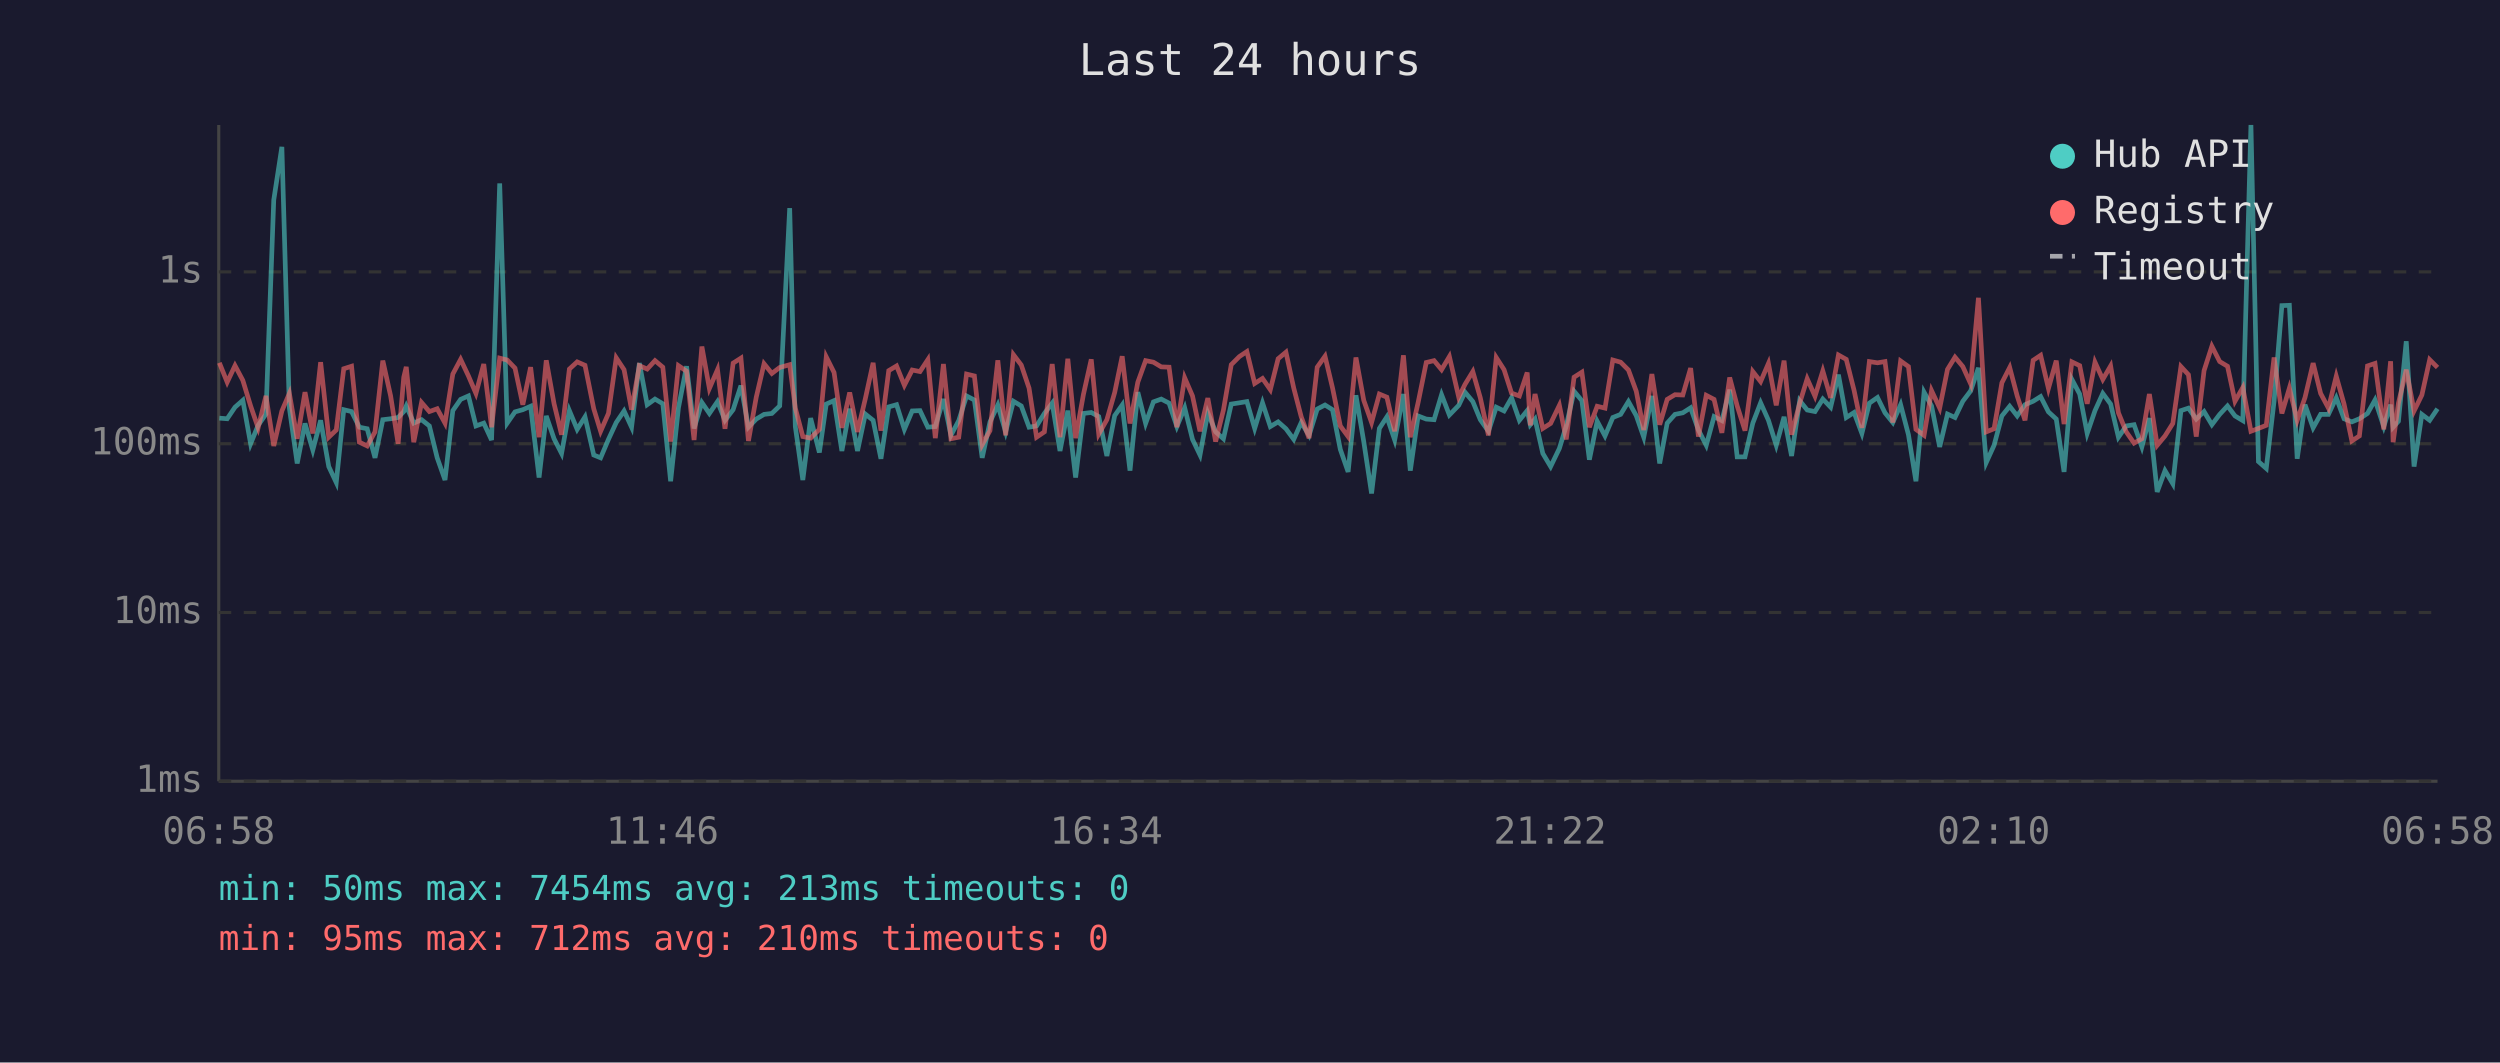
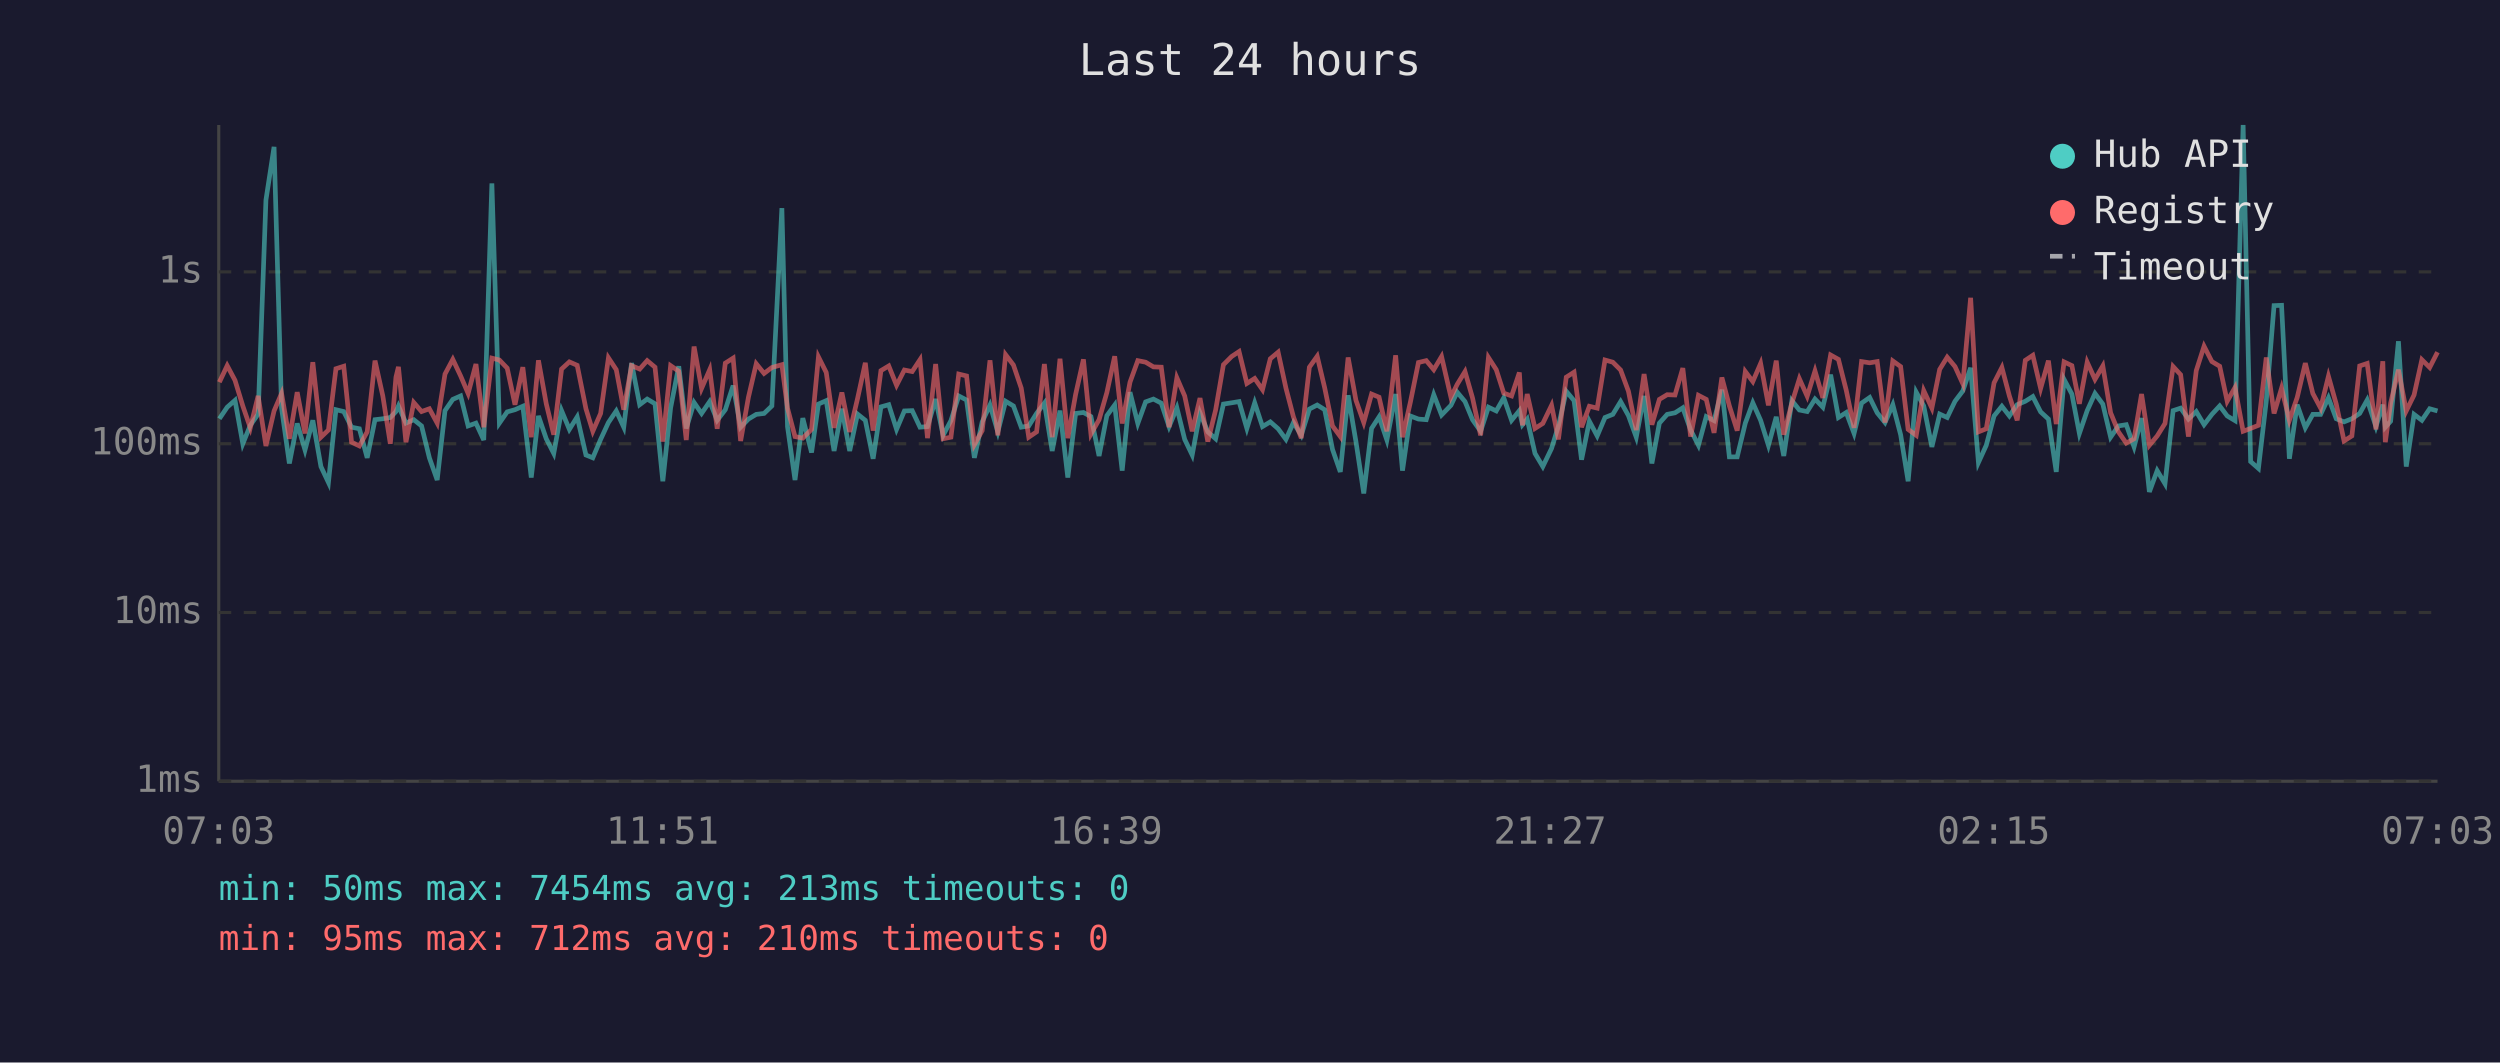
<svg xmlns="http://www.w3.org/2000/svg" viewBox="0 0 800 340" font-family="monospace" font-size="12">
  <rect width="800" height="340" fill="#1a1a2e" />
  <text x="400" y="24" fill="#e0e0e0" font-size="14" text-anchor="middle">Last 24 hours</text>
  <line x1="70" y1="40" x2="70" y2="250" stroke="#444" stroke-width="1" />
  <line x1="70" y1="250" x2="780" y2="250" stroke="#444" stroke-width="1" />
  <line x1="70" y1="250" x2="780" y2="250" stroke="#333" stroke-width="1" stroke-dasharray="4" />
  <text x="65" y="250" fill="#888" text-anchor="end" dominant-baseline="middle">1ms</text>
  <line x1="70" y1="196" x2="780" y2="196" stroke="#333" stroke-width="1" stroke-dasharray="4" />
  <text x="65" y="196" fill="#888" text-anchor="end" dominant-baseline="middle">10ms</text>
  <line x1="70" y1="142" x2="780" y2="142" stroke="#333" stroke-width="1" stroke-dasharray="4" />
  <text x="65" y="142" fill="#888" text-anchor="end" dominant-baseline="middle">100ms</text>
  <line x1="70" y1="87" x2="780" y2="87" stroke="#333" stroke-width="1" stroke-dasharray="4" />
  <text x="65" y="87" fill="#888" text-anchor="end" dominant-baseline="middle">1s</text>
-   <text x="70" y="270" fill="#888" text-anchor="middle">06:58</text>
-   <text x="212" y="270" fill="#888" text-anchor="middle">11:46</text>
-   <text x="354" y="270" fill="#888" text-anchor="middle">16:34</text>
-   <text x="496" y="270" fill="#888" text-anchor="middle">21:22</text>
-   <text x="638" y="270" fill="#888" text-anchor="middle">02:10</text>
-   <text x="780" y="270" fill="#888" text-anchor="middle">06:58</text>
-   <polyline points="70.2,133.8 72.7,134.0 75.2,130.3 77.7,128.1 80.2,142.0 82.6,136.1 85.1,132.5 87.6,64.0 90.2,47.0 92.6,130.6 95.1,148.3 97.6,135.5 100.1,144.0 102.6,134.5 105.2,149.3 107.6,154.4 110.0,131.1 112.5,131.7 115.0,136.7 117.5,137.2 120.0,146.5 122.5,134.3 125.0,134.0 127.4,133.6 129.2,131.7 130.0,129.9 132.4,135.4 134.9,134.3 137.4,136.3 139.9,146.5 142.4,153.6 144.9,131.4 147.4,127.8 149.9,126.7 152.3,136.3 154.8,135.4 157.3,140.8 159.9,58.7 162.3,135.4 164.8,131.8 167.3,131.1 169.8,130.0 172.5,152.8 174.8,133.1 177.3,140.4 179.7,145.1 182.2,131.4 184.7,137.4 187.2,133.4 190.0,145.6 192.2,146.5 194.7,140.6 197.2,135.2 199.7,131.5 202.1,136.7 204.6,116.2 207.1,129.5 209.6,127.7 212.1,129.2 214.6,154.0 217.1,130.5 219.7,117.2 222.1,137.1 224.6,128.8 227.0,132.3 229.6,128.5 232.0,134.5 234.6,131.1 237.1,123.4 239.5,136.7 242.0,134.1 244.5,132.6 247.0,132.3 249.5,129.9 252.7,66.6 254.5,136.5 256.9,153.6 259.4,133.8 262.2,144.8 264.4,129.3 266.9,128.2 269.4,144.3 271.9,130.8 274.4,144.3 276.9,132.5 279.4,134.5 281.9,146.8 284.4,130.2 286.9,129.5 289.4,137.4 291.9,131.5 294.4,131.4 296.9,136.7 299.3,136.5 301.9,127.7 304.3,139.3 306.8,134.6 309.3,126.7 311.8,128.0 314.3,146.5 316.8,135.0 319.3,129.6 321.8,138.2 324.3,128.4 326.8,129.9 329.3,136.7 331.7,136.3 334.2,132.3 336.7,129.0 339.2,144.3 341.7,131.4 344.2,152.8 346.7,132.3 349.2,132.0 351.6,133.3 354.2,145.9 356.7,133.0 359.1,129.6 361.6,150.6 364.1,125.5 366.6,135.5 369.1,128.6 371.6,127.7 374.1,129.0 376.6,136.5 379.1,130.5 381.6,140.6 384.0,145.6 386.5,132.1 389.0,138.2 391.5,140.4 394.0,129.3 396.6,128.9 399.0,128.5 401.5,137.1 404.0,128.9 406.5,136.5 409.0,135.0 411.5,137.2 414.0,140.6 416.4,135.2 418.9,139.3 421.5,130.9 424.0,129.6 426.4,131.1 428.9,143.8 431.4,151.0 433.9,126.5 436.4,141.3 438.9,157.9 441.4,137.1 443.8,133.4 446.3,140.8 449.1,126.1 451.3,150.6 453.8,133.1 456.4,134.1 458.9,134.3 461.3,126.3 463.8,132.8 466.8,129.7 468.8,125.5 471.3,128.5 473.7,134.3 476.3,138.0 478.8,130.3 481.3,131.5 483.7,127.3 486.2,134.5 488.7,131.4 489.7,135.9 491.2,134.1 493.7,145.1 496.2,149.3 499.0,143.5 501.2,136.3 503.7,125.2 506.2,128.2 508.6,147.1 511.1,134.8 513.6,139.5 516.1,133.6 518.6,132.6 521.1,128.5 523.6,133.0 526.0,139.9 528.6,126.7 531.1,148.3 533.5,135.4 536.0,132.6 538.5,132.1 541.0,130.5 543.5,137.6 546.0,142.5 548.5,133.3 551.0,134.6 553.5,124.7 555.9,146.2 558.4,146.2 560.9,135.4 563.4,128.9 565.9,134.5 568.4,142.5 570.9,133.4 573.3,145.9 575.9,128.2 578.3,131.2 580.8,131.7 583.3,127.7 585.8,130.3 588.3,119.9 590.8,133.6 593.3,132.0 595.8,138.7 598.2,129.0 600.8,127.2 603.2,132.1 605.7,135.2 608.2,129.5 610.7,139.1 613.1,154.0 615.7,125.5 618.1,129.9 620.7,143.0 623.2,132.5 625.6,133.6 628.1,128.4 630.6,125.1 633.1,117.7 635.6,148.0 638.1,142.5 640.6,133.1 643.1,130.0 645.5,133.1 648.0,129.5 650.6,128.4 653.0,126.9 655.5,131.8 658.0,134.1 660.5,151.0 663.0,121.4 665.5,126.1 667.9,138.7 670.4,131.4 672.9,125.9 675.4,129.3 677.9,139.9 680.4,136.3 682.9,135.9 685.4,143.0 687.8,133.8 690.3,157.4 692.8,150.6 695.3,154.8 697.9,131.4 700.3,130.6 702.8,134.1 705.3,131.7 707.8,135.9 710.3,132.6 712.8,129.9 715.2,133.1 717.7,134.6 720.3,40.0 722.7,147.7 725.2,149.9 727.7,128.4 730.2,97.8 732.6,97.7 735.1,146.8 737.6,129.5 740.2,136.9 742.6,132.6 745.1,132.6 747.6,127.3 750.1,134.0 752.6,135.0 755.0,134.0 757.6,132.3 760.0,128.0 762.8,136.5 765.0,129.5 765.8,136.7 767.5,134.8 770.0,109.2 772.5,149.3 775.0,132.6 777.5,134.5 780.0,130.8" fill="none" stroke="#4ecdc4" stroke-width="1.5" opacity="0.6" />
-   <polyline points="70.2,116.1 72.7,122.3 75.2,117.0 77.7,121.7 80.2,129.9 82.6,136.9 85.1,126.7 87.6,142.7 90.2,131.5 92.6,125.9 95.1,140.4 97.6,125.5 100.1,138.7 102.6,115.9 105.2,139.9 107.6,137.6 110.0,118.0 112.5,117.2 115.0,141.5 117.5,142.7 120.0,138.2 122.5,115.4 125.0,126.7 127.4,142.0 129.2,120.7 130.0,117.4 132.4,141.5 134.9,128.8 137.4,131.7 139.9,130.8 142.4,135.4 144.9,119.7 147.4,115.0 149.9,120.3 152.3,125.9 154.8,116.5 157.3,136.7 159.9,114.6 162.3,115.2 164.8,117.8 167.3,129.5 169.8,117.5 172.5,139.9 174.8,115.3 177.3,129.2 179.7,139.1 182.2,118.1 184.7,115.8 187.2,116.9 190.0,130.8 192.2,138.0 194.7,132.3 197.2,114.5 199.7,118.3 202.1,131.1 204.6,117.0 207.1,118.1 209.6,115.4 212.1,117.5 214.6,141.3 217.1,117.0 219.7,118.8 222.1,140.8 224.6,110.9 227.0,124.3 229.6,118.3 232.0,137.2 234.6,116.2 237.1,114.6 239.5,141.1 242.0,127.1 244.5,116.4 247.0,119.5 249.5,117.6 252.7,116.7 254.5,130.6 256.9,139.7 259.4,140.2 262.2,137.4 264.4,114.2 266.9,119.2 269.4,136.9 271.9,125.6 274.4,138.2 276.9,127.6 279.4,116.1 281.9,137.8 284.4,118.6 286.9,117.1 289.4,123.3 291.9,118.4 294.4,118.9 296.9,115.1 299.3,140.2 301.9,116.5 304.3,140.4 306.8,139.9 309.3,119.7 311.8,120.3 314.3,142.3 316.8,137.8 319.3,115.3 321.8,139.3 324.3,113.5 326.8,116.8 329.3,124.2 331.7,139.9 334.2,138.2 336.7,116.5 339.2,139.9 341.7,114.8 344.2,140.2 346.7,126.2 349.2,115.0 351.6,138.9 354.2,134.3 356.7,125.6 359.1,114.0 361.6,135.5 364.1,122.3 366.6,115.4 369.1,115.9 371.6,117.4 374.1,117.5 376.6,136.7 379.1,120.9 381.6,126.7 384.0,138.0 386.5,127.4 389.0,141.3 391.5,131.2 394.0,116.7 396.6,114.1 399.0,112.5 401.5,122.7 404.0,121.1 406.5,124.7 409.0,114.8 411.5,112.7 414.0,124.2 416.4,133.4 418.9,140.2 421.5,117.5 424.0,114.0 426.4,124.1 428.9,136.3 431.4,139.7 433.9,114.4 436.4,128.1 438.9,135.2 441.4,126.1 443.8,127.1 446.3,138.0 449.1,113.7 451.3,139.9 453.8,128.8 456.4,116.0 458.9,115.4 461.3,118.3 463.8,114.1 466.8,127.1 468.8,123.0 471.3,118.9 473.7,127.3 476.3,139.3 478.8,114.4 481.3,118.3 483.7,125.8 486.2,126.7 488.7,119.2 489.7,136.1 491.2,126.1 493.7,137.1 496.2,135.5 499.0,129.7 501.2,140.6 503.7,120.7 506.2,119.1 508.6,136.7 511.1,130.0 513.6,130.6 516.1,115.2 518.6,115.9 521.1,118.4 523.6,125.2 526.0,137.6 528.6,119.7 531.1,135.9 533.5,127.8 536.0,126.3 538.5,126.4 541.0,117.8 543.5,139.7 546.0,126.5 548.5,127.8 551.0,138.5 553.5,120.8 555.9,129.9 558.4,137.8 560.9,118.9 563.4,122.1 565.9,116.3 568.4,129.7 570.9,115.4 573.3,139.1 575.9,129.0 578.3,121.2 580.8,126.8 583.3,118.7 585.8,127.3 588.3,113.6 590.8,115.0 593.3,124.9 595.8,136.9 598.2,115.7 600.8,116.1 603.2,115.7 605.7,135.2 608.2,115.5 610.7,117.3 613.1,137.4 615.7,139.3 618.1,125.0 620.7,130.6 623.2,118.2 625.6,114.3 628.1,117.3 630.6,122.8 633.1,95.3 635.6,138.2 638.1,137.2 640.6,122.5 643.1,117.6 645.5,126.7 648.0,134.5 650.6,115.3 653.0,113.7 655.5,124.3 658.0,115.4 660.5,135.7 663.0,115.8 665.5,117.0 667.9,129.2 670.4,115.9 672.9,121.4 675.4,117.1 677.9,132.1 680.4,138.2 682.9,141.8 685.4,140.4 687.8,126.1 690.3,142.5 692.8,139.5 695.3,135.5 697.9,117.3 700.3,119.9 702.8,139.7 705.3,118.6 707.8,110.8 710.3,115.7 712.8,117.2 715.2,128.4 717.7,124.0 720.3,138.0 722.7,137.1 725.2,136.1 727.7,114.4 730.2,132.3 732.6,124.2 735.1,134.5 737.6,127.2 740.2,116.2 742.6,125.9 745.1,130.6 747.6,120.4 750.1,129.3 752.6,141.1 755.0,139.5 757.6,117.1 760.0,116.3 762.8,137.4 765.0,115.6 765.8,141.5 767.5,129.0 770.0,118.3 772.5,131.5 775.0,126.4 777.5,115.1 780.0,117.6" fill="none" stroke="#ff6b6b" stroke-width="1.5" opacity="0.6" />
+   <text x="70" y="270" fill="#888" text-anchor="middle">07:03</text>
+   <text x="212" y="270" fill="#888" text-anchor="middle">11:51</text>
+   <text x="354" y="270" fill="#888" text-anchor="middle">16:39</text>
+   <text x="496" y="270" fill="#888" text-anchor="middle">21:27</text>
+   <text x="638" y="270" fill="#888" text-anchor="middle">02:15</text>
+   <text x="780" y="270" fill="#888" text-anchor="middle">07:03</text>
+   <polyline points="70.2,134.0 72.7,130.3 75.2,128.1 77.7,142.0 80.1,136.1 82.6,132.5 85.1,64.0 87.7,47.0 90.1,130.6 92.6,148.3 95.1,135.5 97.6,144.0 100.1,134.5 102.7,149.3 105.1,154.4 107.5,131.1 110.0,131.7 112.5,136.7 115.0,137.2 117.5,146.5 120.0,134.3 122.5,134.0 124.9,133.6 126.7,131.7 127.5,129.9 129.9,135.4 132.4,134.3 134.9,136.3 137.4,146.5 139.9,153.6 142.4,131.4 144.9,127.8 147.4,126.7 149.8,136.3 152.3,135.4 154.8,140.8 157.4,58.7 159.8,135.4 162.3,131.8 164.8,131.1 167.3,130.0 170.0,152.8 172.3,133.1 174.8,140.4 177.2,145.1 179.7,131.4 182.2,137.4 184.7,133.4 187.5,145.6 189.7,146.5 192.2,140.6 194.7,135.2 197.2,131.5 199.6,136.7 202.1,116.2 204.7,129.5 207.1,127.7 209.6,129.2 212.1,154.0 214.6,130.5 217.2,117.2 219.6,137.1 222.1,128.8 224.5,132.3 227.1,128.5 229.5,134.5 232.1,131.1 234.6,123.4 237.0,136.7 239.5,134.1 242.0,132.6 244.5,132.3 247.0,129.9 250.2,66.6 252.0,136.5 254.4,153.6 256.9,133.8 259.7,144.8 261.9,129.3 264.4,128.2 266.9,144.3 269.4,130.8 271.9,144.3 274.4,132.5 276.9,134.5 279.4,146.8 281.9,130.2 284.4,129.5 286.9,137.4 289.4,131.5 291.9,131.4 294.4,136.7 296.8,136.5 299.4,127.7 301.8,139.3 304.3,134.6 306.8,126.7 309.3,128.0 311.8,146.5 314.3,135.0 316.8,129.6 319.3,138.2 321.8,128.4 324.3,129.9 326.8,136.7 329.2,136.3 331.7,132.3 334.2,129.0 336.7,144.3 339.2,131.4 341.7,152.8 344.2,132.3 346.7,132.0 349.1,133.3 351.7,145.9 354.2,133.0 356.7,129.6 359.1,150.6 361.6,125.5 364.1,135.5 366.6,128.6 369.1,127.7 371.6,129.0 374.1,136.5 376.6,130.5 379.1,140.6 381.5,145.6 384.0,132.1 386.5,138.2 389.0,140.4 391.5,129.3 394.1,128.9 396.5,128.5 399.0,137.1 401.5,128.9 404.0,136.5 406.5,135.0 409.0,137.2 411.5,140.6 413.9,135.2 416.4,139.3 419.0,130.9 421.5,129.6 423.9,131.1 426.4,143.8 428.9,151.0 431.4,126.5 433.9,141.3 436.4,157.9 438.9,137.1 441.3,133.4 443.8,140.8 446.6,126.1 448.8,150.6 451.3,133.1 453.9,134.1 456.4,134.3 458.8,126.3 461.3,132.8 464.3,129.7 466.3,125.5 468.8,128.5 471.2,134.3 473.8,138.0 476.3,130.3 478.8,131.5 481.2,127.3 483.7,134.5 486.2,131.4 487.2,135.9 488.7,134.1 491.2,145.1 493.7,149.3 496.5,143.5 498.7,136.3 501.2,125.2 503.7,128.2 506.1,147.1 508.6,134.8 511.1,139.5 513.6,133.6 516.1,132.6 518.6,128.5 521.1,133.0 523.6,139.9 526.1,126.7 528.6,148.3 531.0,135.4 533.5,132.6 536.0,132.1 538.5,130.5 541.0,137.6 543.5,142.5 546.0,133.3 548.5,134.6 551.0,124.7 553.4,146.2 555.9,146.2 558.5,135.4 560.9,128.9 563.4,134.5 565.9,142.5 568.4,133.4 570.8,145.9 573.4,128.2 575.8,131.2 578.3,131.7 580.8,127.7 583.3,130.3 585.8,119.9 588.3,133.6 590.8,132.0 593.3,138.7 595.7,129.0 598.3,127.2 600.7,132.1 603.2,135.2 605.7,129.5 608.2,139.1 610.6,154.0 613.2,125.5 615.6,129.9 618.2,143.0 620.7,132.5 623.1,133.6 625.6,128.4 628.1,125.1 630.6,117.7 633.1,148.0 635.6,142.5 638.1,133.1 640.6,130.0 643.0,133.1 645.5,129.5 648.1,128.4 650.5,126.9 653.0,131.8 655.5,134.1 658.0,151.0 660.5,121.4 663.0,126.1 665.4,138.7 667.9,131.4 670.4,125.9 672.9,129.3 675.4,139.9 677.9,136.3 680.4,135.9 682.9,143.0 685.3,133.8 687.8,157.4 690.3,150.6 692.8,154.8 695.4,131.4 697.8,130.6 700.3,134.1 702.8,131.7 705.3,135.9 707.8,132.6 710.3,129.9 712.7,133.1 715.2,134.6 717.8,40.0 720.2,147.7 722.7,149.9 725.2,128.4 727.7,97.8 730.1,97.7 732.6,146.8 735.1,129.5 737.7,136.9 740.1,132.6 742.6,132.6 745.1,127.3 747.6,134.0 750.1,135.0 752.6,134.0 755.1,132.3 757.5,128.0 760.3,136.5 762.5,129.5 763.3,136.7 765.0,134.8 767.5,109.2 770.0,149.3 772.5,132.6 775.0,134.5 777.5,130.8 780.0,131.5" fill="none" stroke="#4ecdc4" stroke-width="1.5" opacity="0.6" />
+   <polyline points="70.2,122.3 72.7,117.0 75.2,121.7 77.7,129.9 80.1,136.9 82.6,126.7 85.1,142.7 87.7,131.5 90.1,125.9 92.6,140.4 95.1,125.5 97.6,138.7 100.1,115.9 102.7,139.9 105.1,137.6 107.5,118.0 110.0,117.2 112.5,141.5 115.0,142.7 117.5,138.2 120.0,115.4 122.5,126.7 124.9,142.0 126.7,120.7 127.5,117.4 129.9,141.5 132.4,128.8 134.9,131.7 137.4,130.8 139.9,135.4 142.4,119.7 144.9,115.0 147.4,120.3 149.8,125.9 152.3,116.5 154.8,136.7 157.4,114.6 159.8,115.2 162.3,117.8 164.8,129.5 167.3,117.5 170.0,139.9 172.3,115.3 174.8,129.2 177.2,139.1 179.7,118.1 182.2,115.8 184.7,116.9 187.5,130.8 189.7,138.0 192.2,132.3 194.7,114.5 197.2,118.3 199.6,131.1 202.1,117.0 204.7,118.1 207.1,115.4 209.6,117.5 212.1,141.3 214.6,117.0 217.2,118.8 219.6,140.8 222.1,110.9 224.5,124.3 227.1,118.3 229.5,137.2 232.1,116.2 234.6,114.6 237.0,141.1 239.5,127.1 242.0,116.4 244.5,119.5 247.0,117.6 250.2,116.7 252.0,130.6 254.4,139.7 256.9,140.2 259.7,137.4 261.9,114.2 264.4,119.2 266.9,136.9 269.4,125.6 271.9,138.2 274.4,127.6 276.9,116.1 279.4,137.8 281.9,118.6 284.4,117.1 286.9,123.3 289.4,118.4 291.9,118.9 294.4,115.1 296.8,140.2 299.4,116.5 301.8,140.4 304.3,139.9 306.8,119.7 309.3,120.3 311.8,142.3 314.3,137.8 316.8,115.3 319.3,139.3 321.8,113.5 324.3,116.8 326.8,124.2 329.2,139.9 331.7,138.2 334.2,116.5 336.7,139.9 339.2,114.8 341.7,140.2 344.2,126.2 346.7,115.0 349.1,138.9 351.7,134.3 354.2,125.6 356.7,114.0 359.1,135.5 361.6,122.3 364.1,115.4 366.6,115.9 369.1,117.4 371.6,117.5 374.1,136.7 376.6,120.9 379.1,126.7 381.5,138.0 384.0,127.4 386.5,141.3 389.0,131.2 391.5,116.7 394.1,114.1 396.5,112.5 399.0,122.7 401.5,121.1 404.0,124.7 406.5,114.8 409.0,112.7 411.5,124.2 413.9,133.4 416.4,140.2 419.0,117.5 421.5,114.0 423.9,124.1 426.4,136.3 428.9,139.7 431.4,114.4 433.9,128.1 436.4,135.2 438.9,126.1 441.3,127.1 443.8,138.0 446.6,113.7 448.8,139.9 451.3,128.8 453.9,116.0 456.4,115.4 458.8,118.3 461.3,114.1 464.3,127.1 466.3,123.0 468.8,118.9 471.2,127.3 473.8,139.3 476.3,114.4 478.8,118.3 481.2,125.8 483.7,126.7 486.2,119.2 487.2,136.1 488.7,126.1 491.2,137.1 493.7,135.5 496.5,129.7 498.7,140.6 501.2,120.7 503.7,119.1 506.1,136.7 508.6,130.0 511.1,130.6 513.6,115.2 516.1,115.9 518.6,118.4 521.1,125.2 523.6,137.6 526.1,119.7 528.6,135.9 531.0,127.8 533.5,126.3 536.0,126.4 538.5,117.8 541.0,139.7 543.5,126.5 546.0,127.8 548.5,138.5 551.0,120.8 553.4,129.9 555.9,137.8 558.5,118.9 560.9,122.1 563.4,116.3 565.9,129.7 568.4,115.4 570.8,139.1 573.4,129.0 575.8,121.2 578.3,126.8 580.8,118.7 583.3,127.3 585.8,113.6 588.3,115.0 590.8,124.9 593.3,136.9 595.7,115.7 598.3,116.1 600.7,115.7 603.2,135.2 605.7,115.5 608.2,117.3 610.6,137.4 613.2,139.3 615.6,125.0 618.2,130.6 620.7,118.2 623.1,114.3 625.6,117.3 628.1,122.8 630.6,95.3 633.1,138.2 635.6,137.2 638.1,122.5 640.6,117.6 643.0,126.7 645.5,134.5 648.1,115.3 650.5,113.7 653.0,124.3 655.5,115.4 658.0,135.7 660.5,115.8 663.0,117.0 665.4,129.2 667.9,115.9 670.4,121.4 672.9,117.1 675.4,132.1 677.9,138.2 680.4,141.8 682.9,140.4 685.3,126.1 687.8,142.5 690.3,139.5 692.8,135.5 695.4,117.3 697.8,119.9 700.3,139.7 702.8,118.6 705.3,110.8 707.8,115.7 710.3,117.2 712.7,128.4 715.2,124.0 717.8,138.0 720.2,137.1 722.7,136.1 725.2,114.4 727.7,132.3 730.1,124.2 732.6,134.5 735.1,127.2 737.7,116.2 740.1,125.9 742.6,130.6 745.1,120.4 747.6,129.3 750.1,141.1 752.6,139.5 755.1,117.1 757.5,116.3 760.3,137.4 762.5,115.6 763.3,141.5 765.0,129.0 767.5,118.3 770.0,131.5 772.5,126.4 775.0,115.1 777.5,117.6 780.0,112.7" fill="none" stroke="#ff6b6b" stroke-width="1.5" opacity="0.6" />
  <circle cx="660" cy="50" r="4" fill="#4ecdc4" />
  <text x="670" y="50" fill="#e0e0e0" dominant-baseline="middle">Hub API</text>
  <circle cx="660" cy="68" r="4" fill="#ff6b6b" />
  <text x="670" y="68" fill="#e0e0e0" dominant-baseline="middle">Registry</text>
  <line x1="656" y1="82" x2="664" y2="82" stroke="#e0e0e0" stroke-width="1.5" stroke-dasharray="4,3" opacity="0.7" />
  <text x="670" y="86" fill="#e0e0e0" dominant-baseline="middle">Timeout</text>
  <text x="70" y="288" fill="#4ecdc4" font-size="11">min: 50ms  max: 7454ms  avg: 213ms  timeouts: 0</text>
  <text x="70" y="304" fill="#ff6b6b" font-size="11">min: 95ms  max: 712ms  avg: 210ms  timeouts: 0</text>
</svg>
